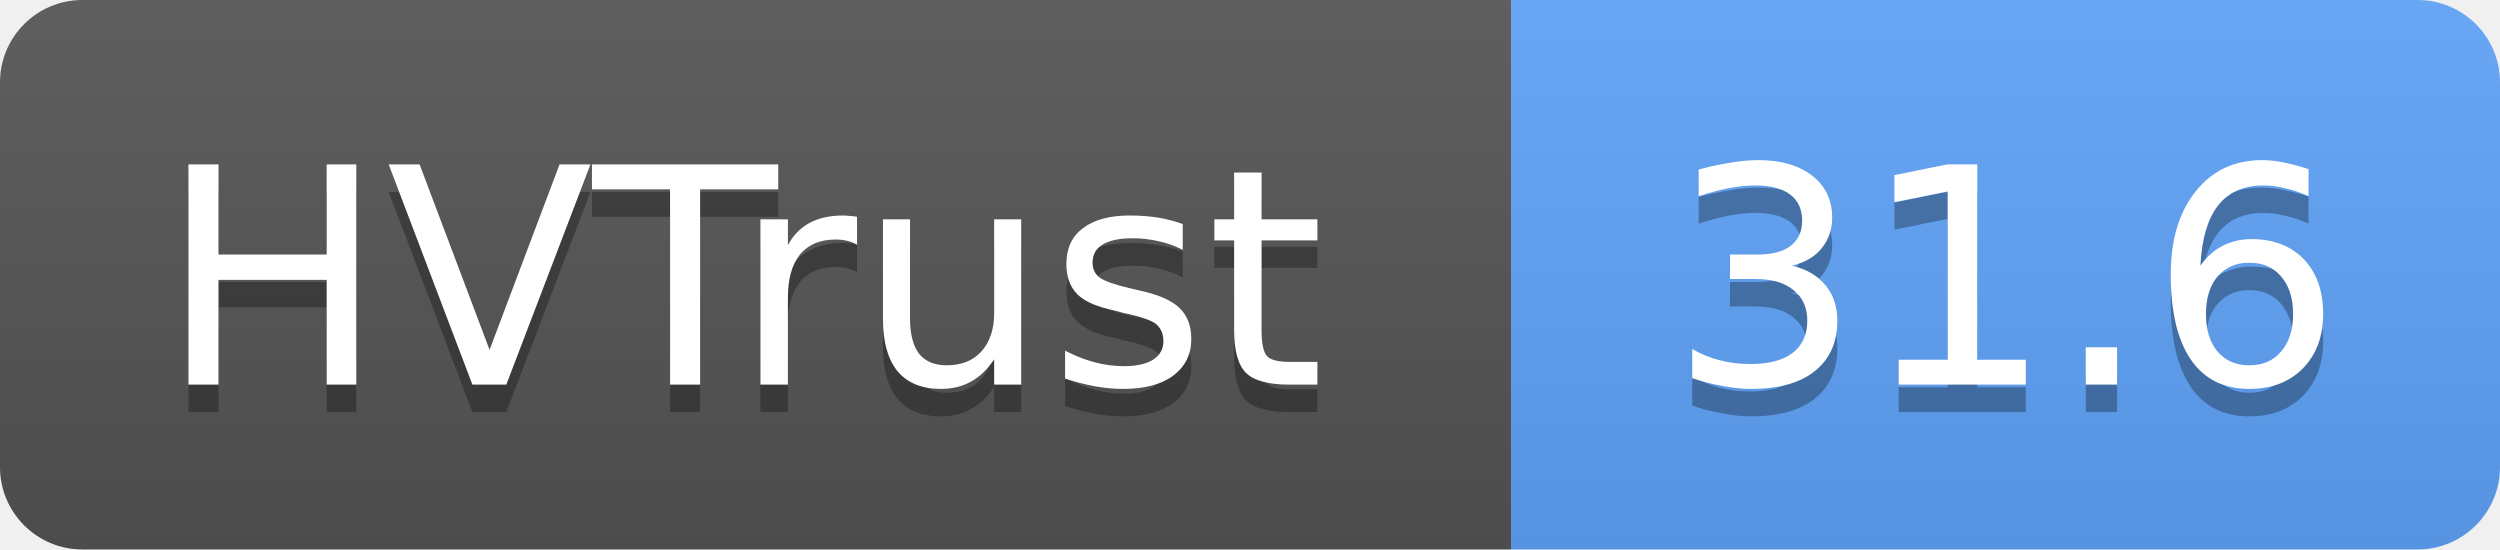
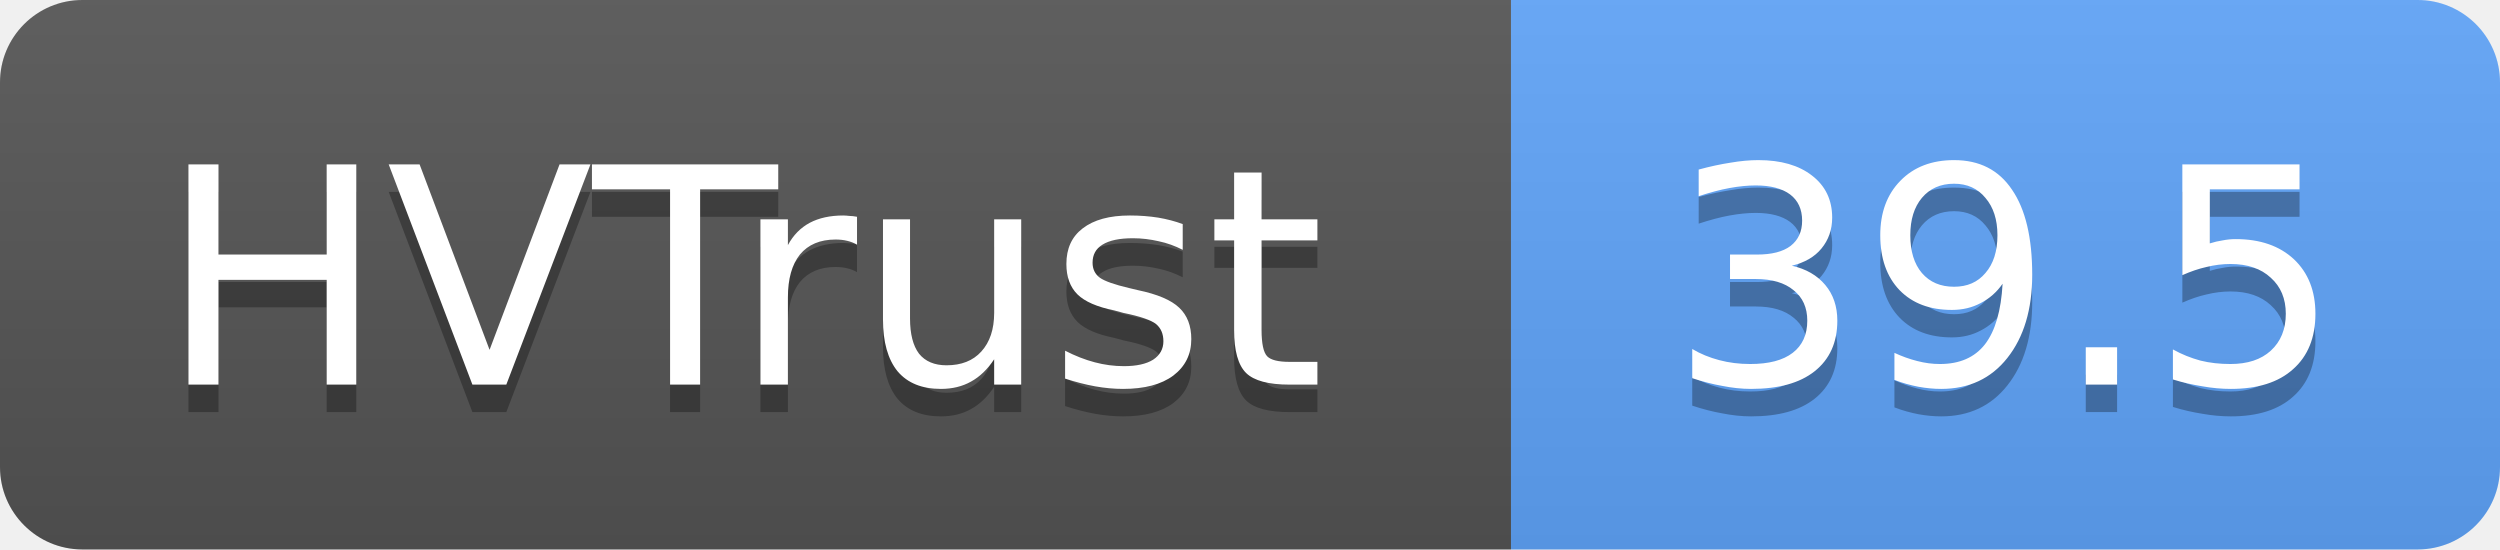
- <svg xmlns="http://www.w3.org/2000/svg" width="91" height="20" role="img" aria-label="HVTrust: 31.6">
+ <svg xmlns="http://www.w3.org/2000/svg" width="91" height="20" role="img" aria-label="HVTrust: 39.5">
  <linearGradient id="s" x2="0" y2="100%">
    <stop offset="0" stop-color="#bbb" stop-opacity=".1" />
    <stop offset="1" stop-opacity=".1" />
  </linearGradient>
  <clipPath id="r">
    <rect width="91" height="20" rx="3" fill="#fff" />
  </clipPath>
  <g clip-path="url(#r)">
    <rect width="55" height="20" fill="#555" />
    <rect x="55" width="36" height="20" fill="#60a5fa" />
    <rect width="91" height="20" fill="url(#s)" />
  </g>
  <g fill="#fff" text-anchor="middle" font-family="Verdana,Geneva,DejaVu Sans,sans-serif" text-rendering="geometricPrecision" font-size="11">
    <text x="27" y="15" fill="#010101" fill-opacity=".3">HVTrust</text>
    <text x="27" y="14">HVTrust</text>
-     <text x="73" y="15" fill="#010101" fill-opacity=".3">31.6</text>
-     <text x="73" y="14">31.6</text>
+     <text x="73" y="15" fill="#010101" fill-opacity=".3">39.5</text>
+     <text x="73" y="14">39.5</text>
  </g>
</svg>
